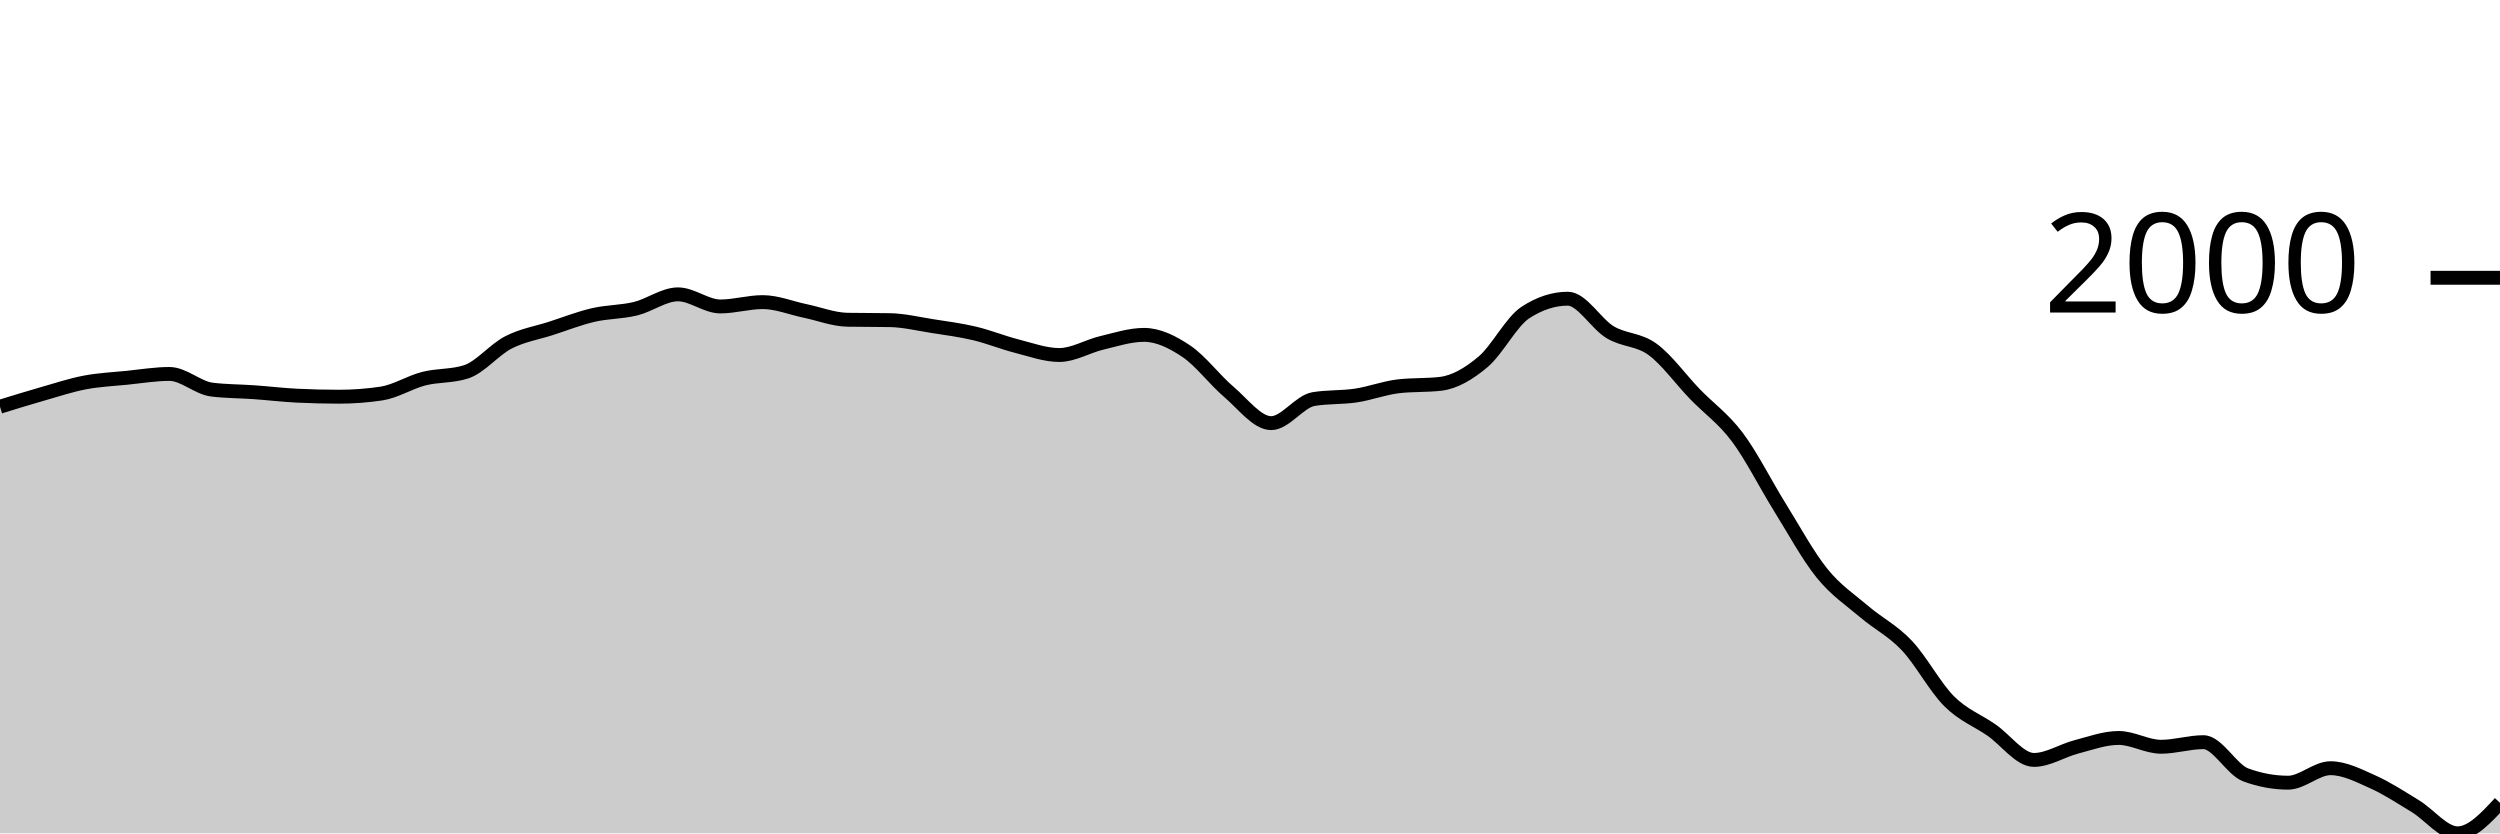
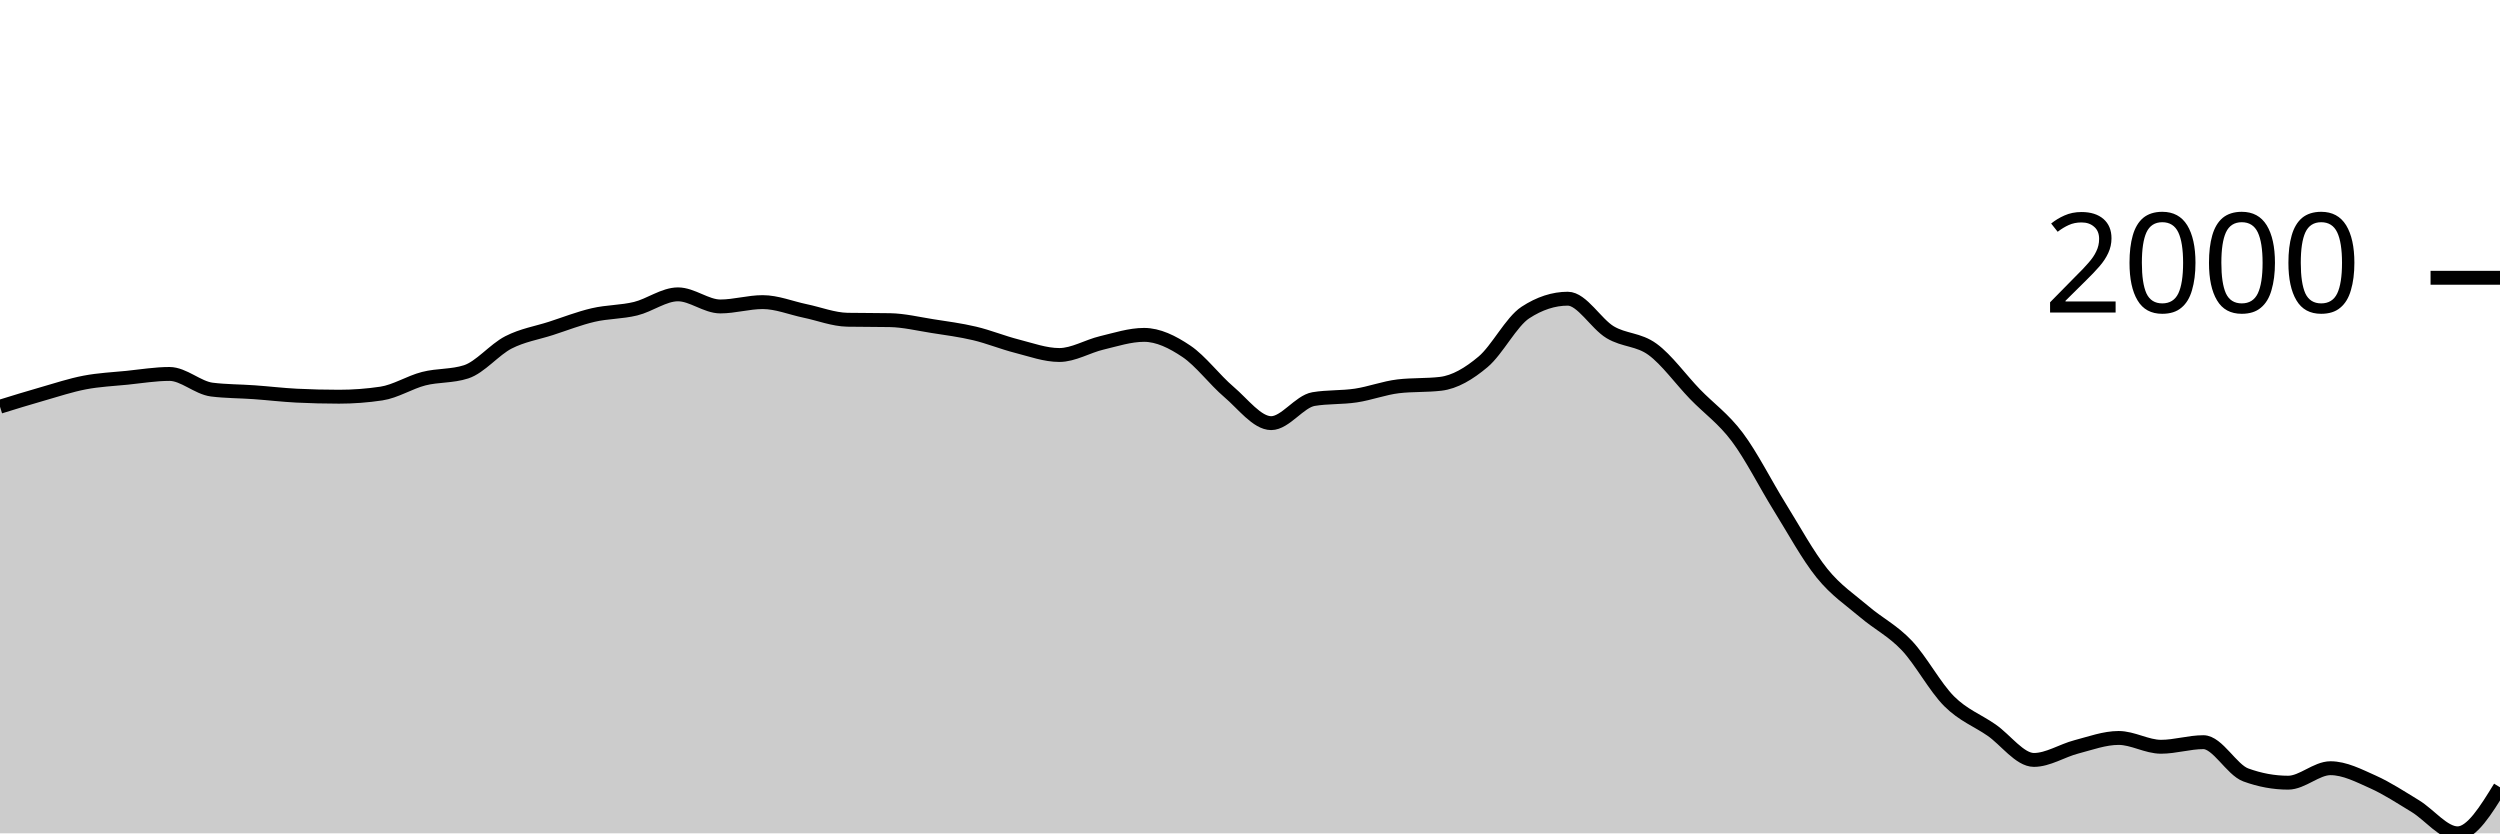
<svg xmlns="http://www.w3.org/2000/svg" viewBox="0 0 180 60">
  <g transform="translate(0,20)">
-     <path class="area" fill="rgba(0, 0, 0, 0.2)" d="M0,9.283C1.017,8.968,2.034,8.654,3.051,8.364C4.068,8.073,5.085,7.734,6.102,7.54C7.119,7.345,8.136,7.301,9.153,7.199C10.169,7.096,11.186,6.924,12.203,6.924C13.22,6.924,14.237,7.925,15.254,8.051C16.271,8.177,17.288,8.168,18.305,8.241C19.322,8.313,20.339,8.436,21.356,8.487C22.373,8.537,23.39,8.563,24.407,8.563C25.424,8.563,26.441,8.487,27.458,8.335C28.475,8.184,29.492,7.525,30.508,7.265C31.525,7.004,32.542,7.101,33.559,6.772C34.576,6.444,35.593,5.172,36.61,4.651C37.627,4.13,38.644,3.975,39.661,3.647C40.678,3.318,41.695,2.917,42.712,2.681C43.729,2.444,44.746,2.474,45.763,2.226C46.78,1.978,47.797,1.193,48.814,1.193C49.831,1.193,50.847,2.065,51.864,2.065C52.881,2.065,53.898,1.752,54.915,1.752C55.932,1.752,56.949,2.175,57.966,2.387C58.983,2.598,60,3.003,61.017,3.022C62.034,3.04,63.051,3.031,64.068,3.05C65.085,3.069,66.102,3.317,67.119,3.476C68.136,3.636,69.153,3.765,70.169,4.007C71.186,4.248,72.203,4.667,73.22,4.925C74.237,5.184,75.254,5.56,76.271,5.56C77.288,5.56,78.305,4.93,79.322,4.689C80.339,4.447,81.356,4.111,82.373,4.111C83.39,4.111,84.407,4.611,85.424,5.295C86.441,5.978,87.458,7.35,88.475,8.212C89.492,9.074,90.508,10.466,91.525,10.466C92.542,10.466,93.559,8.904,94.576,8.733C95.593,8.563,96.61,8.631,97.627,8.477C98.644,8.324,99.661,7.934,100.678,7.814C101.695,7.694,102.712,7.754,103.729,7.634C104.746,7.514,105.763,6.908,106.78,6.053C107.797,5.197,108.814,3.164,109.831,2.501C110.847,1.838,111.864,1.506,112.881,1.506C113.898,1.506,114.915,3.314,115.932,3.921C116.949,4.529,117.966,4.411,118.983,5.153C120,5.895,121.017,7.32,122.034,8.373C123.051,9.426,124.068,10.116,125.085,11.471C126.102,12.825,127.119,14.866,128.136,16.5C129.153,18.134,130.169,20.016,131.186,21.274C132.203,22.532,133.22,23.183,134.237,24.049C135.254,24.916,136.271,25.401,137.288,26.474C138.305,27.548,139.322,29.475,140.339,30.49C141.356,31.505,142.373,31.86,143.39,32.565C144.407,33.269,145.424,34.715,146.441,34.715C147.458,34.715,148.475,34.041,149.492,33.777C150.508,33.513,151.525,33.133,152.542,33.133C153.559,33.133,154.576,33.767,155.593,33.767C156.61,33.767,157.627,33.436,158.644,33.436C159.661,33.436,160.678,35.422,161.695,35.794C162.712,36.167,163.729,36.353,164.746,36.353C165.763,36.353,166.78,35.311,167.797,35.311C168.814,35.311,169.831,35.842,170.847,36.296C171.864,36.751,172.881,37.422,173.898,38.039C174.915,38.657,175.932,40,176.949,40C177.966,40,178.983,38.901,180,37.803L180,40C178.983,40,177.966,40,176.949,40C175.932,40,174.915,40,173.898,40C172.881,40,171.864,40,170.847,40C169.831,40,168.814,40,167.797,40C166.78,40,165.763,40,164.746,40C163.729,40,162.712,40,161.695,40C160.678,40,159.661,40,158.644,40C157.627,40,156.61,40,155.593,40C154.576,40,153.559,40,152.542,40C151.525,40,150.508,40,149.492,40C148.475,40,147.458,40,146.441,40C145.424,40,144.407,40,143.39,40C142.373,40,141.356,40,140.339,40C139.322,40,138.305,40,137.288,40C136.271,40,135.254,40,134.237,40C133.22,40,132.203,40,131.186,40C130.169,40,129.153,40,128.136,40C127.119,40,126.102,40,125.085,40C124.068,40,123.051,40,122.034,40C121.017,40,120,40,118.983,40C117.966,40,116.949,40,115.932,40C114.915,40,113.898,40,112.881,40C111.864,40,110.847,40,109.831,40C108.814,40,107.797,40,106.78,40C105.763,40,104.746,40,103.729,40C102.712,40,101.695,40,100.678,40C99.661,40,98.644,40,97.627,40C96.61,40,95.593,40,94.576,40C93.559,40,92.542,40,91.525,40C90.508,40,89.492,40,88.475,40C87.458,40,86.441,40,85.424,40C84.407,40,83.39,40,82.373,40C81.356,40,80.339,40,79.322,40C78.305,40,77.288,40,76.271,40C75.254,40,74.237,40,73.22,40C72.203,40,71.186,40,70.169,40C69.153,40,68.136,40,67.119,40C66.102,40,65.085,40,64.068,40C63.051,40,62.034,40,61.017,40C60,40,58.983,40,57.966,40C56.949,40,55.932,40,54.915,40C53.898,40,52.881,40,51.864,40C50.847,40,49.831,40,48.814,40C47.797,40,46.78,40,45.763,40C44.746,40,43.729,40,42.712,40C41.695,40,40.678,40,39.661,40C38.644,40,37.627,40,36.61,40C35.593,40,34.576,40,33.559,40C32.542,40,31.525,40,30.508,40C29.492,40,28.475,40,27.458,40C26.441,40,25.424,40,24.407,40C23.39,40,22.373,40,21.356,40C20.339,40,19.322,40,18.305,40C17.288,40,16.271,40,15.254,40C14.237,40,13.22,40,12.203,40C11.186,40,10.169,40,9.153,40C8.136,40,7.119,40,6.102,40C5.085,40,4.068,40,3.051,40C2.034,40,1.017,40,0,40Z" />
-     <path class="line" stroke="black" fill="none" d="M0,9.283C1.017,8.968,2.034,8.654,3.051,8.364C4.068,8.073,5.085,7.734,6.102,7.54C7.119,7.345,8.136,7.301,9.153,7.199C10.169,7.096,11.186,6.924,12.203,6.924C13.22,6.924,14.237,7.925,15.254,8.051C16.271,8.177,17.288,8.168,18.305,8.241C19.322,8.313,20.339,8.436,21.356,8.487C22.373,8.537,23.39,8.563,24.407,8.563C25.424,8.563,26.441,8.487,27.458,8.335C28.475,8.184,29.492,7.525,30.508,7.265C31.525,7.004,32.542,7.101,33.559,6.772C34.576,6.444,35.593,5.172,36.61,4.651C37.627,4.13,38.644,3.975,39.661,3.647C40.678,3.318,41.695,2.917,42.712,2.681C43.729,2.444,44.746,2.474,45.763,2.226C46.78,1.978,47.797,1.193,48.814,1.193C49.831,1.193,50.847,2.065,51.864,2.065C52.881,2.065,53.898,1.752,54.915,1.752C55.932,1.752,56.949,2.175,57.966,2.387C58.983,2.598,60,3.003,61.017,3.022C62.034,3.04,63.051,3.031,64.068,3.05C65.085,3.069,66.102,3.317,67.119,3.476C68.136,3.636,69.153,3.765,70.169,4.007C71.186,4.248,72.203,4.667,73.22,4.925C74.237,5.184,75.254,5.56,76.271,5.56C77.288,5.56,78.305,4.93,79.322,4.689C80.339,4.447,81.356,4.111,82.373,4.111C83.39,4.111,84.407,4.611,85.424,5.295C86.441,5.978,87.458,7.35,88.475,8.212C89.492,9.074,90.508,10.466,91.525,10.466C92.542,10.466,93.559,8.904,94.576,8.733C95.593,8.563,96.61,8.631,97.627,8.477C98.644,8.324,99.661,7.934,100.678,7.814C101.695,7.694,102.712,7.754,103.729,7.634C104.746,7.514,105.763,6.908,106.78,6.053C107.797,5.197,108.814,3.164,109.831,2.501C110.847,1.838,111.864,1.506,112.881,1.506C113.898,1.506,114.915,3.314,115.932,3.921C116.949,4.529,117.966,4.411,118.983,5.153C120,5.895,121.017,7.32,122.034,8.373C123.051,9.426,124.068,10.116,125.085,11.471C126.102,12.825,127.119,14.866,128.136,16.5C129.153,18.134,130.169,20.016,131.186,21.274C132.203,22.532,133.22,23.183,134.237,24.049C135.254,24.916,136.271,25.401,137.288,26.474C138.305,27.548,139.322,29.475,140.339,30.49C141.356,31.505,142.373,31.86,143.39,32.565C144.407,33.269,145.424,34.715,146.441,34.715C147.458,34.715,148.475,34.041,149.492,33.777C150.508,33.513,151.525,33.133,152.542,33.133C153.559,33.133,154.576,33.767,155.593,33.767C156.61,33.767,157.627,33.436,158.644,33.436C159.661,33.436,160.678,35.422,161.695,35.794C162.712,36.167,163.729,36.353,164.746,36.353C165.763,36.353,166.78,35.311,167.797,35.311C168.814,35.311,169.831,35.842,170.847,36.296C171.864,36.751,172.881,37.422,173.898,38.039C174.915,38.657,175.932,40,176.949,40C177.966,40,178.983,38.901,180,37.803" />
+     <path class="area" fill="rgba(0, 0, 0, 0.2)" d="M0,9.283C1.017,8.968,2.034,8.654,3.051,8.364C4.068,8.073,5.085,7.734,6.102,7.54C7.119,7.345,8.136,7.301,9.153,7.199C10.169,7.096,11.186,6.924,12.203,6.924C13.22,6.924,14.237,7.925,15.254,8.051C16.271,8.177,17.288,8.168,18.305,8.241C19.322,8.313,20.339,8.436,21.356,8.487C22.373,8.537,23.39,8.563,24.407,8.563C25.424,8.563,26.441,8.487,27.458,8.335C28.475,8.184,29.492,7.525,30.508,7.265C31.525,7.004,32.542,7.101,33.559,6.772C34.576,6.444,35.593,5.172,36.61,4.651C37.627,4.13,38.644,3.975,39.661,3.647C40.678,3.318,41.695,2.917,42.712,2.681C43.729,2.444,44.746,2.474,45.763,2.226C46.78,1.978,47.797,1.193,48.814,1.193C49.831,1.193,50.847,2.065,51.864,2.065C52.881,2.065,53.898,1.752,54.915,1.752C55.932,1.752,56.949,2.175,57.966,2.387C58.983,2.598,60,3.003,61.017,3.022C62.034,3.04,63.051,3.031,64.068,3.05C65.085,3.069,66.102,3.317,67.119,3.476C68.136,3.636,69.153,3.765,70.169,4.007C71.186,4.248,72.203,4.667,73.22,4.925C74.237,5.184,75.254,5.56,76.271,5.56C77.288,5.56,78.305,4.93,79.322,4.689C80.339,4.447,81.356,4.111,82.373,4.111C83.39,4.111,84.407,4.611,85.424,5.295C86.441,5.978,87.458,7.35,88.475,8.212C89.492,9.074,90.508,10.466,91.525,10.466C92.542,10.466,93.559,8.904,94.576,8.733C95.593,8.563,96.61,8.631,97.627,8.477C98.644,8.324,99.661,7.934,100.678,7.814C101.695,7.694,102.712,7.754,103.729,7.634C104.746,7.514,105.763,6.908,106.78,6.053C107.797,5.197,108.814,3.164,109.831,2.501C110.847,1.838,111.864,1.506,112.881,1.506C113.898,1.506,114.915,3.314,115.932,3.921C116.949,4.529,117.966,4.411,118.983,5.153C120,5.895,121.017,7.32,122.034,8.373C123.051,9.426,124.068,10.116,125.085,11.471C126.102,12.825,127.119,14.866,128.136,16.5C129.153,18.134,130.169,20.016,131.186,21.274C132.203,22.532,133.22,23.183,134.237,24.049C135.254,24.916,136.271,25.401,137.288,26.474C138.305,27.548,139.322,29.475,140.339,30.49C141.356,31.505,142.373,31.86,143.39,32.565C144.407,33.269,145.424,34.715,146.441,34.715C147.458,34.715,148.475,34.041,149.492,33.777C150.508,33.513,151.525,33.133,152.542,33.133C153.559,33.133,154.576,33.767,155.593,33.767C156.61,33.767,157.627,33.436,158.644,33.436C159.661,33.436,160.678,35.422,161.695,35.794C162.712,36.167,163.729,36.353,164.746,36.353C165.763,36.353,166.78,35.311,167.797,35.311C168.814,35.311,169.831,35.842,170.847,36.296C171.864,36.751,172.881,37.422,173.898,38.039C174.915,38.657,175.932,40,176.949,40C177.966,40,178.983,38.342,180,36.685L180,40C178.983,40,177.966,40,176.949,40C175.932,40,174.915,40,173.898,40C172.881,40,171.864,40,170.847,40C169.831,40,168.814,40,167.797,40C166.78,40,165.763,40,164.746,40C163.729,40,162.712,40,161.695,40C160.678,40,159.661,40,158.644,40C157.627,40,156.61,40,155.593,40C154.576,40,153.559,40,152.542,40C151.525,40,150.508,40,149.492,40C148.475,40,147.458,40,146.441,40C145.424,40,144.407,40,143.39,40C142.373,40,141.356,40,140.339,40C139.322,40,138.305,40,137.288,40C136.271,40,135.254,40,134.237,40C133.22,40,132.203,40,131.186,40C130.169,40,129.153,40,128.136,40C127.119,40,126.102,40,125.085,40C124.068,40,123.051,40,122.034,40C121.017,40,120,40,118.983,40C117.966,40,116.949,40,115.932,40C114.915,40,113.898,40,112.881,40C111.864,40,110.847,40,109.831,40C108.814,40,107.797,40,106.78,40C105.763,40,104.746,40,103.729,40C102.712,40,101.695,40,100.678,40C99.661,40,98.644,40,97.627,40C96.61,40,95.593,40,94.576,40C93.559,40,92.542,40,91.525,40C90.508,40,89.492,40,88.475,40C87.458,40,86.441,40,85.424,40C84.407,40,83.39,40,82.373,40C81.356,40,80.339,40,79.322,40C78.305,40,77.288,40,76.271,40C75.254,40,74.237,40,73.22,40C72.203,40,71.186,40,70.169,40C69.153,40,68.136,40,67.119,40C66.102,40,65.085,40,64.068,40C63.051,40,62.034,40,61.017,40C60,40,58.983,40,57.966,40C56.949,40,55.932,40,54.915,40C53.898,40,52.881,40,51.864,40C50.847,40,49.831,40,48.814,40C47.797,40,46.78,40,45.763,40C44.746,40,43.729,40,42.712,40C41.695,40,40.678,40,39.661,40C38.644,40,37.627,40,36.61,40C35.593,40,34.576,40,33.559,40C32.542,40,31.525,40,30.508,40C29.492,40,28.475,40,27.458,40C26.441,40,25.424,40,24.407,40C23.39,40,22.373,40,21.356,40C20.339,40,19.322,40,18.305,40C17.288,40,16.271,40,15.254,40C14.237,40,13.22,40,12.203,40C11.186,40,10.169,40,9.153,40C8.136,40,7.119,40,6.102,40C5.085,40,4.068,40,3.051,40C2.034,40,1.017,40,0,40Z" />
+     <path class="line" stroke="black" fill="none" d="M0,9.283C1.017,8.968,2.034,8.654,3.051,8.364C4.068,8.073,5.085,7.734,6.102,7.54C7.119,7.345,8.136,7.301,9.153,7.199C10.169,7.096,11.186,6.924,12.203,6.924C13.22,6.924,14.237,7.925,15.254,8.051C16.271,8.177,17.288,8.168,18.305,8.241C19.322,8.313,20.339,8.436,21.356,8.487C22.373,8.537,23.39,8.563,24.407,8.563C25.424,8.563,26.441,8.487,27.458,8.335C28.475,8.184,29.492,7.525,30.508,7.265C31.525,7.004,32.542,7.101,33.559,6.772C34.576,6.444,35.593,5.172,36.61,4.651C37.627,4.13,38.644,3.975,39.661,3.647C40.678,3.318,41.695,2.917,42.712,2.681C43.729,2.444,44.746,2.474,45.763,2.226C46.78,1.978,47.797,1.193,48.814,1.193C49.831,1.193,50.847,2.065,51.864,2.065C52.881,2.065,53.898,1.752,54.915,1.752C55.932,1.752,56.949,2.175,57.966,2.387C58.983,2.598,60,3.003,61.017,3.022C62.034,3.04,63.051,3.031,64.068,3.05C65.085,3.069,66.102,3.317,67.119,3.476C68.136,3.636,69.153,3.765,70.169,4.007C71.186,4.248,72.203,4.667,73.22,4.925C74.237,5.184,75.254,5.56,76.271,5.56C77.288,5.56,78.305,4.93,79.322,4.689C80.339,4.447,81.356,4.111,82.373,4.111C83.39,4.111,84.407,4.611,85.424,5.295C86.441,5.978,87.458,7.35,88.475,8.212C89.492,9.074,90.508,10.466,91.525,10.466C92.542,10.466,93.559,8.904,94.576,8.733C95.593,8.563,96.61,8.631,97.627,8.477C98.644,8.324,99.661,7.934,100.678,7.814C101.695,7.694,102.712,7.754,103.729,7.634C104.746,7.514,105.763,6.908,106.78,6.053C107.797,5.197,108.814,3.164,109.831,2.501C110.847,1.838,111.864,1.506,112.881,1.506C113.898,1.506,114.915,3.314,115.932,3.921C116.949,4.529,117.966,4.411,118.983,5.153C120,5.895,121.017,7.32,122.034,8.373C123.051,9.426,124.068,10.116,125.085,11.471C126.102,12.825,127.119,14.866,128.136,16.5C129.153,18.134,130.169,20.016,131.186,21.274C132.203,22.532,133.22,23.183,134.237,24.049C135.254,24.916,136.271,25.401,137.288,26.474C138.305,27.548,139.322,29.475,140.339,30.49C141.356,31.505,142.373,31.86,143.39,32.565C144.407,33.269,145.424,34.715,146.441,34.715C147.458,34.715,148.475,34.041,149.492,33.777C150.508,33.513,151.525,33.133,152.542,33.133C153.559,33.133,154.576,33.767,155.593,33.767C156.61,33.767,157.627,33.436,158.644,33.436C159.661,33.436,160.678,35.422,161.695,35.794C162.712,36.167,163.729,36.353,164.746,36.353C165.763,36.353,166.78,35.311,167.797,35.311C168.814,35.311,169.831,35.842,170.847,36.296C171.864,36.751,172.881,37.422,173.898,38.039C174.915,38.657,175.932,40,176.949,40C177.966,40,178.983,38.342,180,36.685" />
    <path class="axis-ceiling" stroke-width="1" stroke="black" fill="none" d="M175,0L180,0" />
    <text class="axis-ceiling-label" font-family="sans-serif" text-anchor="end" font-size="10px" x="170" y="2.5">2000</text>
  </g>
</svg>
